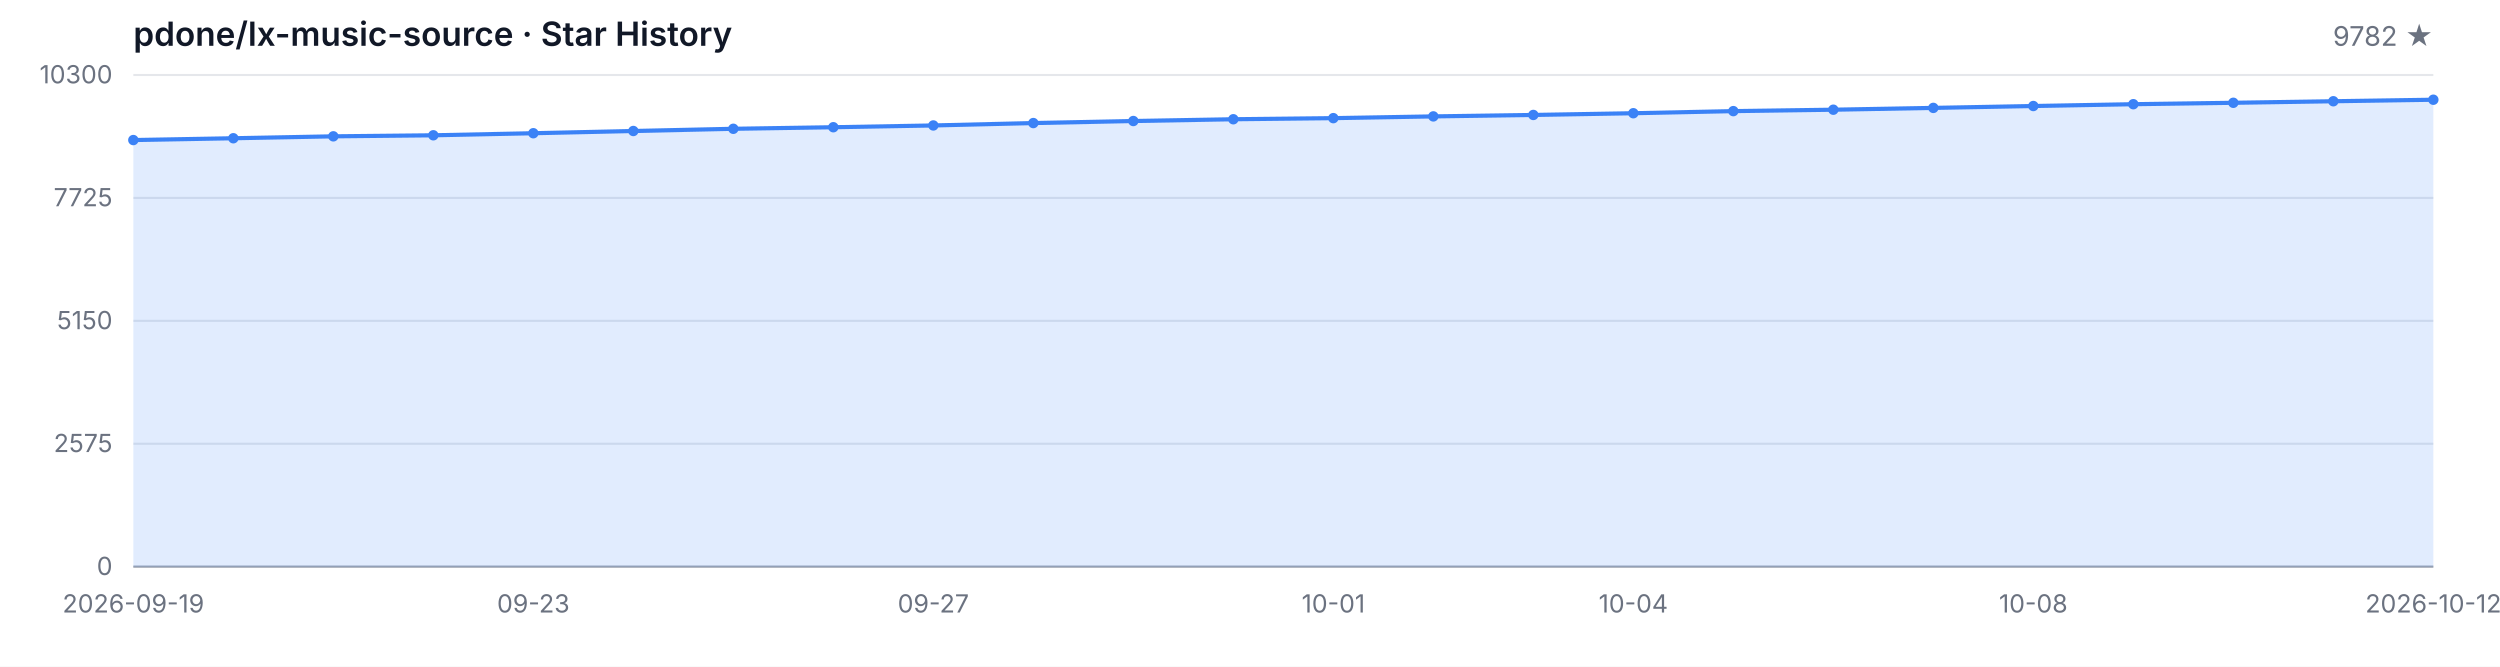
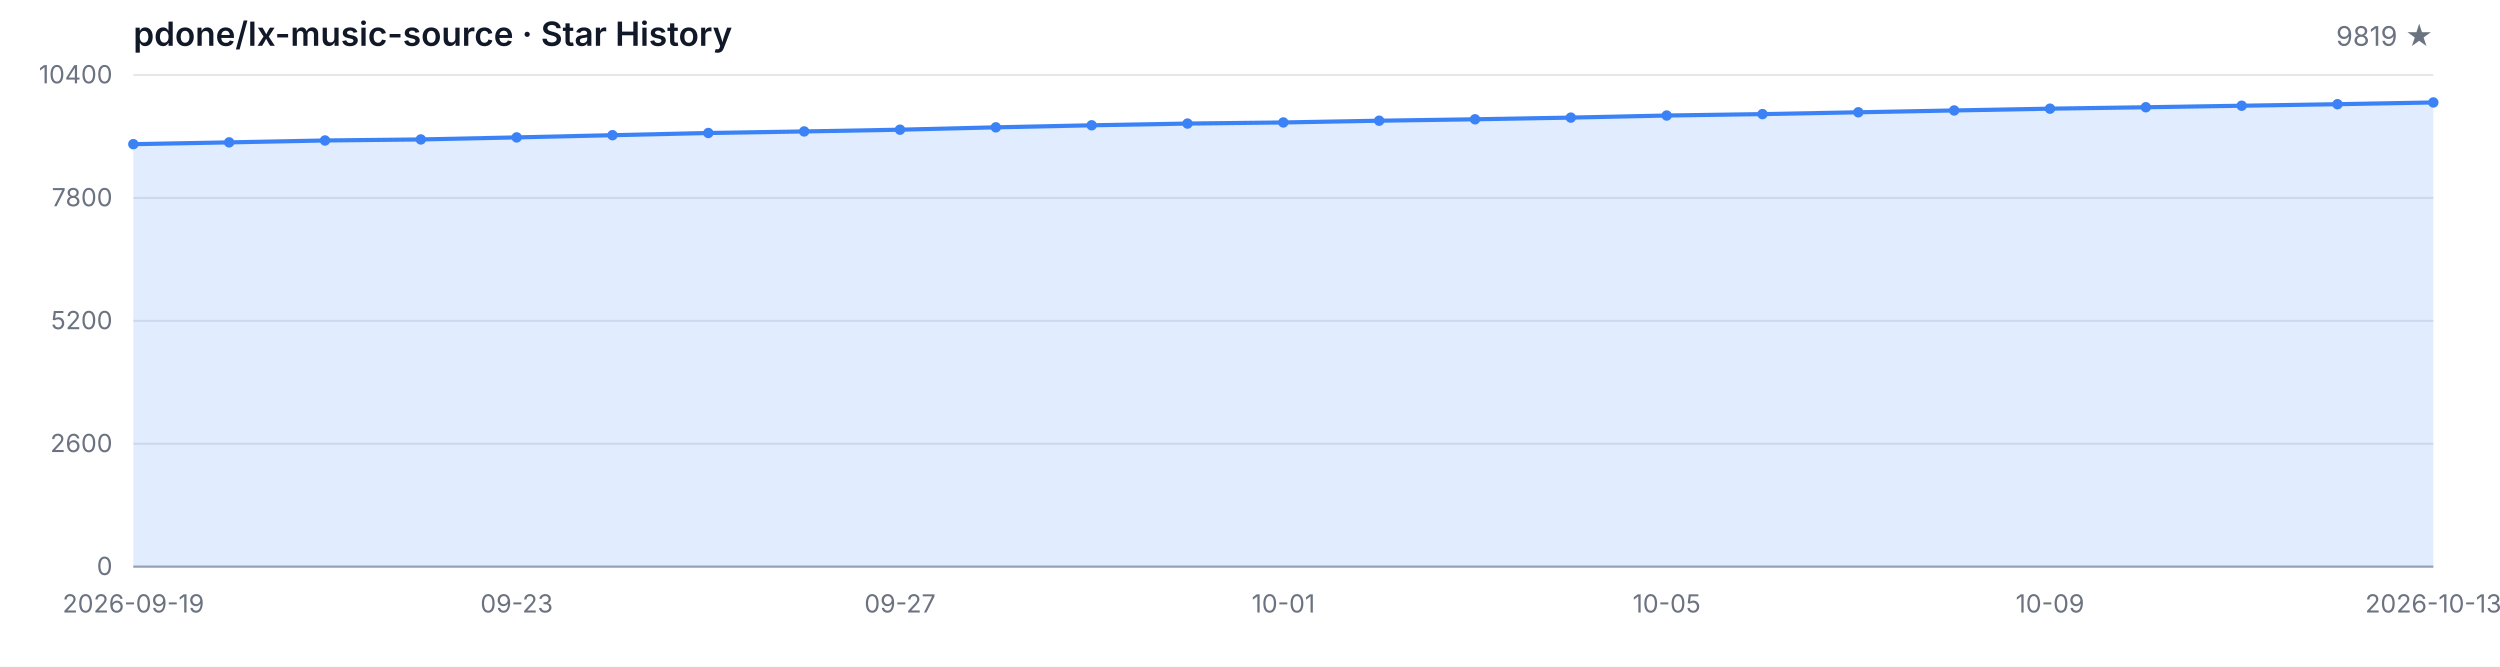
<svg xmlns="http://www.w3.org/2000/svg" width="1200" height="320" viewBox="0 0 1200 320" role="img" aria-label="Star History">
  <style>
  .bg { fill: #ffffff; }
  .grid { stroke: #e5e7eb; stroke-width: 1; }
  .axis { stroke: #9ca3af; stroke-width: 1; }
  .area { fill: rgba(59, 130, 246, 0.15); }
  .line { fill: none; stroke: #3b82f6; stroke-width: 2; stroke-linejoin: round; stroke-linecap: round; }
  .dot { fill: #3b82f6; }
  .tlabel { fill: #6b7280; font-family: -apple-system, BlinkMacSystemFont, 'Segoe UI', sans-serif; font-size: 12px; }
  .title { fill: #111827; font-family: -apple-system, BlinkMacSystemFont, 'Segoe UI', sans-serif; font-size: 16px; font-weight: 600; }
  .subtitle { fill: #6b7280; font-family: -apple-system, BlinkMacSystemFont, 'Segoe UI', sans-serif; font-size: 13px; }
  @media (prefers-color-scheme: dark) {
    .bg { fill: #0d1117; }
    .grid { stroke: #21262d; }
    .axis { stroke: #484f58; }
    .area { fill: rgba(58, 132, 255, 0.18); }
    .line { stroke: #58a6ff; }
    .dot { fill: #58a6ff; }
    .tlabel { fill: #8b949e; }
    .title { fill: #c9d1d9; }
    .subtitle { fill: #8b949e; }
  }
</style>
  <rect class="bg" width="1200" height="320" />
  <text class="title" x="64" y="22">pdone/lx-music-source · Star History</text>
-   <text class="subtitle" x="1168" y="22" text-anchor="end">9782 ★</text>
+   <text class="subtitle" x="1168" y="22" text-anchor="end">9819 ★</text>
  <line class="grid" x1="64" y1="272.00" x2="1168" y2="272.00" />
  <line class="grid" x1="64" y1="213.00" x2="1168" y2="213.00" />
  <line class="grid" x1="64" y1="154.00" x2="1168" y2="154.00" />
  <line class="grid" x1="64" y1="95.00" x2="1168" y2="95.00" />
  <line class="grid" x1="64" y1="36.00" x2="1168" y2="36.00" />
  <text class="tlabel" x="54" y="276.00" text-anchor="end">0</text>
-   <text class="tlabel" x="54" y="217.00" text-anchor="end">2575</text>
-   <text class="tlabel" x="54" y="158.00" text-anchor="end">5150</text>
-   <text class="tlabel" x="54" y="99.00" text-anchor="end">7725</text>
-   <text class="tlabel" x="54" y="40.00" text-anchor="end">10300</text>
+   <text class="tlabel" x="54" y="217.00" text-anchor="end">2600</text>
+   <text class="tlabel" x="54" y="158.00" text-anchor="end">5200</text>
+   <text class="tlabel" x="54" y="99.00" text-anchor="end">7800</text>
+   <text class="tlabel" x="54" y="40.00" text-anchor="end">10400</text>
  <line class="axis" x1="64" y1="272" x2="1168" y2="272" />
-   <path class="area" d="M 64.00 272.00 L 64.00 67.23 L 112.00 66.36 L 160.00 65.44 L 208.00 64.94 L 256.00 63.95 L 304.00 62.88 L 352.00 61.82 L 400.00 61.07 L 448.00 60.22 L 496.00 59.07 L 544.00 58.09 L 592.00 57.24 L 640.00 56.71 L 688.00 55.87 L 736.00 55.18 L 784.00 54.35 L 832.00 53.34 L 880.00 52.66 L 928.00 51.79 L 976.00 50.89 L 1024.00 50.02 L 1072.00 49.34 L 1120.00 48.60 L 1168.00 47.87 L 1168.00 272.00 Z" />
-   <path class="line" d="M 64.00 67.23 L 112.00 66.36 L 160.00 65.44 L 208.00 64.94 L 256.00 63.95 L 304.00 62.88 L 352.00 61.82 L 400.00 61.07 L 448.00 60.22 L 496.00 59.07 L 544.00 58.09 L 592.00 57.24 L 640.00 56.71 L 688.00 55.87 L 736.00 55.18 L 784.00 54.35 L 832.00 53.34 L 880.00 52.66 L 928.00 51.79 L 976.00 50.89 L 1024.00 50.02 L 1072.00 49.34 L 1120.00 48.60 L 1168.00 47.87" />
-   <circle class="dot" cx="64.00" cy="67.23" r="2.5" />
-   <circle class="dot" cx="112.00" cy="66.36" r="2.5" />
-   <circle class="dot" cx="160.00" cy="65.44" r="2.5" />
-   <circle class="dot" cx="208.00" cy="64.94" r="2.5" />
-   <circle class="dot" cx="256.00" cy="63.95" r="2.5" />
-   <circle class="dot" cx="304.00" cy="62.88" r="2.5" />
-   <circle class="dot" cx="352.00" cy="61.82" r="2.5" />
-   <circle class="dot" cx="400.00" cy="61.07" r="2.5" />
-   <circle class="dot" cx="448.00" cy="60.22" r="2.5" />
-   <circle class="dot" cx="496.00" cy="59.07" r="2.5" />
-   <circle class="dot" cx="544.00" cy="58.09" r="2.5" />
-   <circle class="dot" cx="592.00" cy="57.24" r="2.5" />
-   <circle class="dot" cx="640.00" cy="56.71" r="2.5" />
-   <circle class="dot" cx="688.00" cy="55.87" r="2.5" />
-   <circle class="dot" cx="736.00" cy="55.18" r="2.5" />
-   <circle class="dot" cx="784.00" cy="54.35" r="2.5" />
-   <circle class="dot" cx="832.00" cy="53.34" r="2.5" />
-   <circle class="dot" cx="880.00" cy="52.66" r="2.5" />
-   <circle class="dot" cx="928.00" cy="51.79" r="2.5" />
-   <circle class="dot" cx="976.00" cy="50.89" r="2.5" />
-   <circle class="dot" cx="1024.00" cy="50.02" r="2.5" />
-   <circle class="dot" cx="1072.00" cy="49.34" r="2.5" />
-   <circle class="dot" cx="1120.00" cy="48.60" r="2.5" />
-   <circle class="dot" cx="1168.00" cy="47.87" r="2.5" />
+   <path class="area" d="M 64.00 272.00 L 64.00 69.20 L 110.00 68.34 L 156.00 67.43 L 202.00 66.93 L 248.00 65.95 L 294.00 64.89 L 340.00 63.84 L 386.00 63.09 L 432.00 62.25 L 478.00 61.12 L 524.00 60.14 L 570.00 59.31 L 616.00 58.78 L 662.00 57.94 L 708.00 57.26 L 754.00 56.45 L 800.00 55.45 L 846.00 54.77 L 892.00 53.90 L 938.00 53.02 L 984.00 52.16 L 1030.00 51.48 L 1076.00 50.75 L 1122.00 50.02 L 1168.00 49.18 L 1168.00 272.00 Z" />
+   <path class="line" d="M 64.00 69.20 L 110.00 68.34 L 156.00 67.43 L 202.00 66.93 L 248.00 65.95 L 294.00 64.89 L 340.00 63.84 L 386.00 63.09 L 432.00 62.25 L 478.00 61.12 L 524.00 60.14 L 570.00 59.31 L 616.00 58.78 L 662.00 57.94 L 708.00 57.26 L 754.00 56.45 L 800.00 55.45 L 846.00 54.77 L 892.00 53.90 L 938.00 53.02 L 984.00 52.16 L 1030.00 51.48 L 1076.00 50.75 L 1122.00 50.02 L 1168.00 49.18" />
+   <circle class="dot" cx="64.00" cy="69.20" r="2.5" />
+   <circle class="dot" cx="110.00" cy="68.34" r="2.5" />
+   <circle class="dot" cx="156.00" cy="67.43" r="2.5" />
+   <circle class="dot" cx="202.00" cy="66.93" r="2.5" />
+   <circle class="dot" cx="248.00" cy="65.95" r="2.5" />
+   <circle class="dot" cx="294.00" cy="64.89" r="2.5" />
+   <circle class="dot" cx="340.00" cy="63.84" r="2.5" />
+   <circle class="dot" cx="386.00" cy="63.09" r="2.5" />
+   <circle class="dot" cx="432.00" cy="62.25" r="2.5" />
+   <circle class="dot" cx="478.00" cy="61.12" r="2.5" />
+   <circle class="dot" cx="524.00" cy="60.14" r="2.5" />
+   <circle class="dot" cx="570.00" cy="59.31" r="2.5" />
+   <circle class="dot" cx="616.00" cy="58.78" r="2.5" />
+   <circle class="dot" cx="662.00" cy="57.94" r="2.5" />
+   <circle class="dot" cx="708.00" cy="57.26" r="2.5" />
+   <circle class="dot" cx="754.00" cy="56.45" r="2.5" />
+   <circle class="dot" cx="800.00" cy="55.45" r="2.5" />
+   <circle class="dot" cx="846.00" cy="54.77" r="2.5" />
+   <circle class="dot" cx="892.00" cy="53.90" r="2.5" />
+   <circle class="dot" cx="938.00" cy="53.02" r="2.5" />
+   <circle class="dot" cx="984.00" cy="52.16" r="2.5" />
+   <circle class="dot" cx="1030.00" cy="51.48" r="2.5" />
+   <circle class="dot" cx="1076.00" cy="50.75" r="2.5" />
+   <circle class="dot" cx="1122.00" cy="50.02" r="2.5" />
+   <circle class="dot" cx="1168.00" cy="49.18" r="2.5" />
  <text class="tlabel" x="64.00" y="294" text-anchor="middle">2026-09-19</text>
-   <text class="tlabel" x="256.00" y="294" text-anchor="middle">09-23</text>
-   <text class="tlabel" x="448.00" y="294" text-anchor="middle">09-27</text>
-   <text class="tlabel" x="640.00" y="294" text-anchor="middle">10-01</text>
-   <text class="tlabel" x="784.00" y="294" text-anchor="middle">10-04</text>
-   <text class="tlabel" x="976.00" y="294" text-anchor="middle">10-08</text>
-   <text class="tlabel" x="1168.00" y="294" text-anchor="middle">2026-10-12</text>
+   <text class="tlabel" x="248.00" y="294" text-anchor="middle">09-23</text>
+   <text class="tlabel" x="432.00" y="294" text-anchor="middle">09-27</text>
+   <text class="tlabel" x="616.00" y="294" text-anchor="middle">10-01</text>
+   <text class="tlabel" x="800.00" y="294" text-anchor="middle">10-05</text>
+   <text class="tlabel" x="984.00" y="294" text-anchor="middle">10-09</text>
+   <text class="tlabel" x="1168.00" y="294" text-anchor="middle">2026-10-13</text>
</svg>
